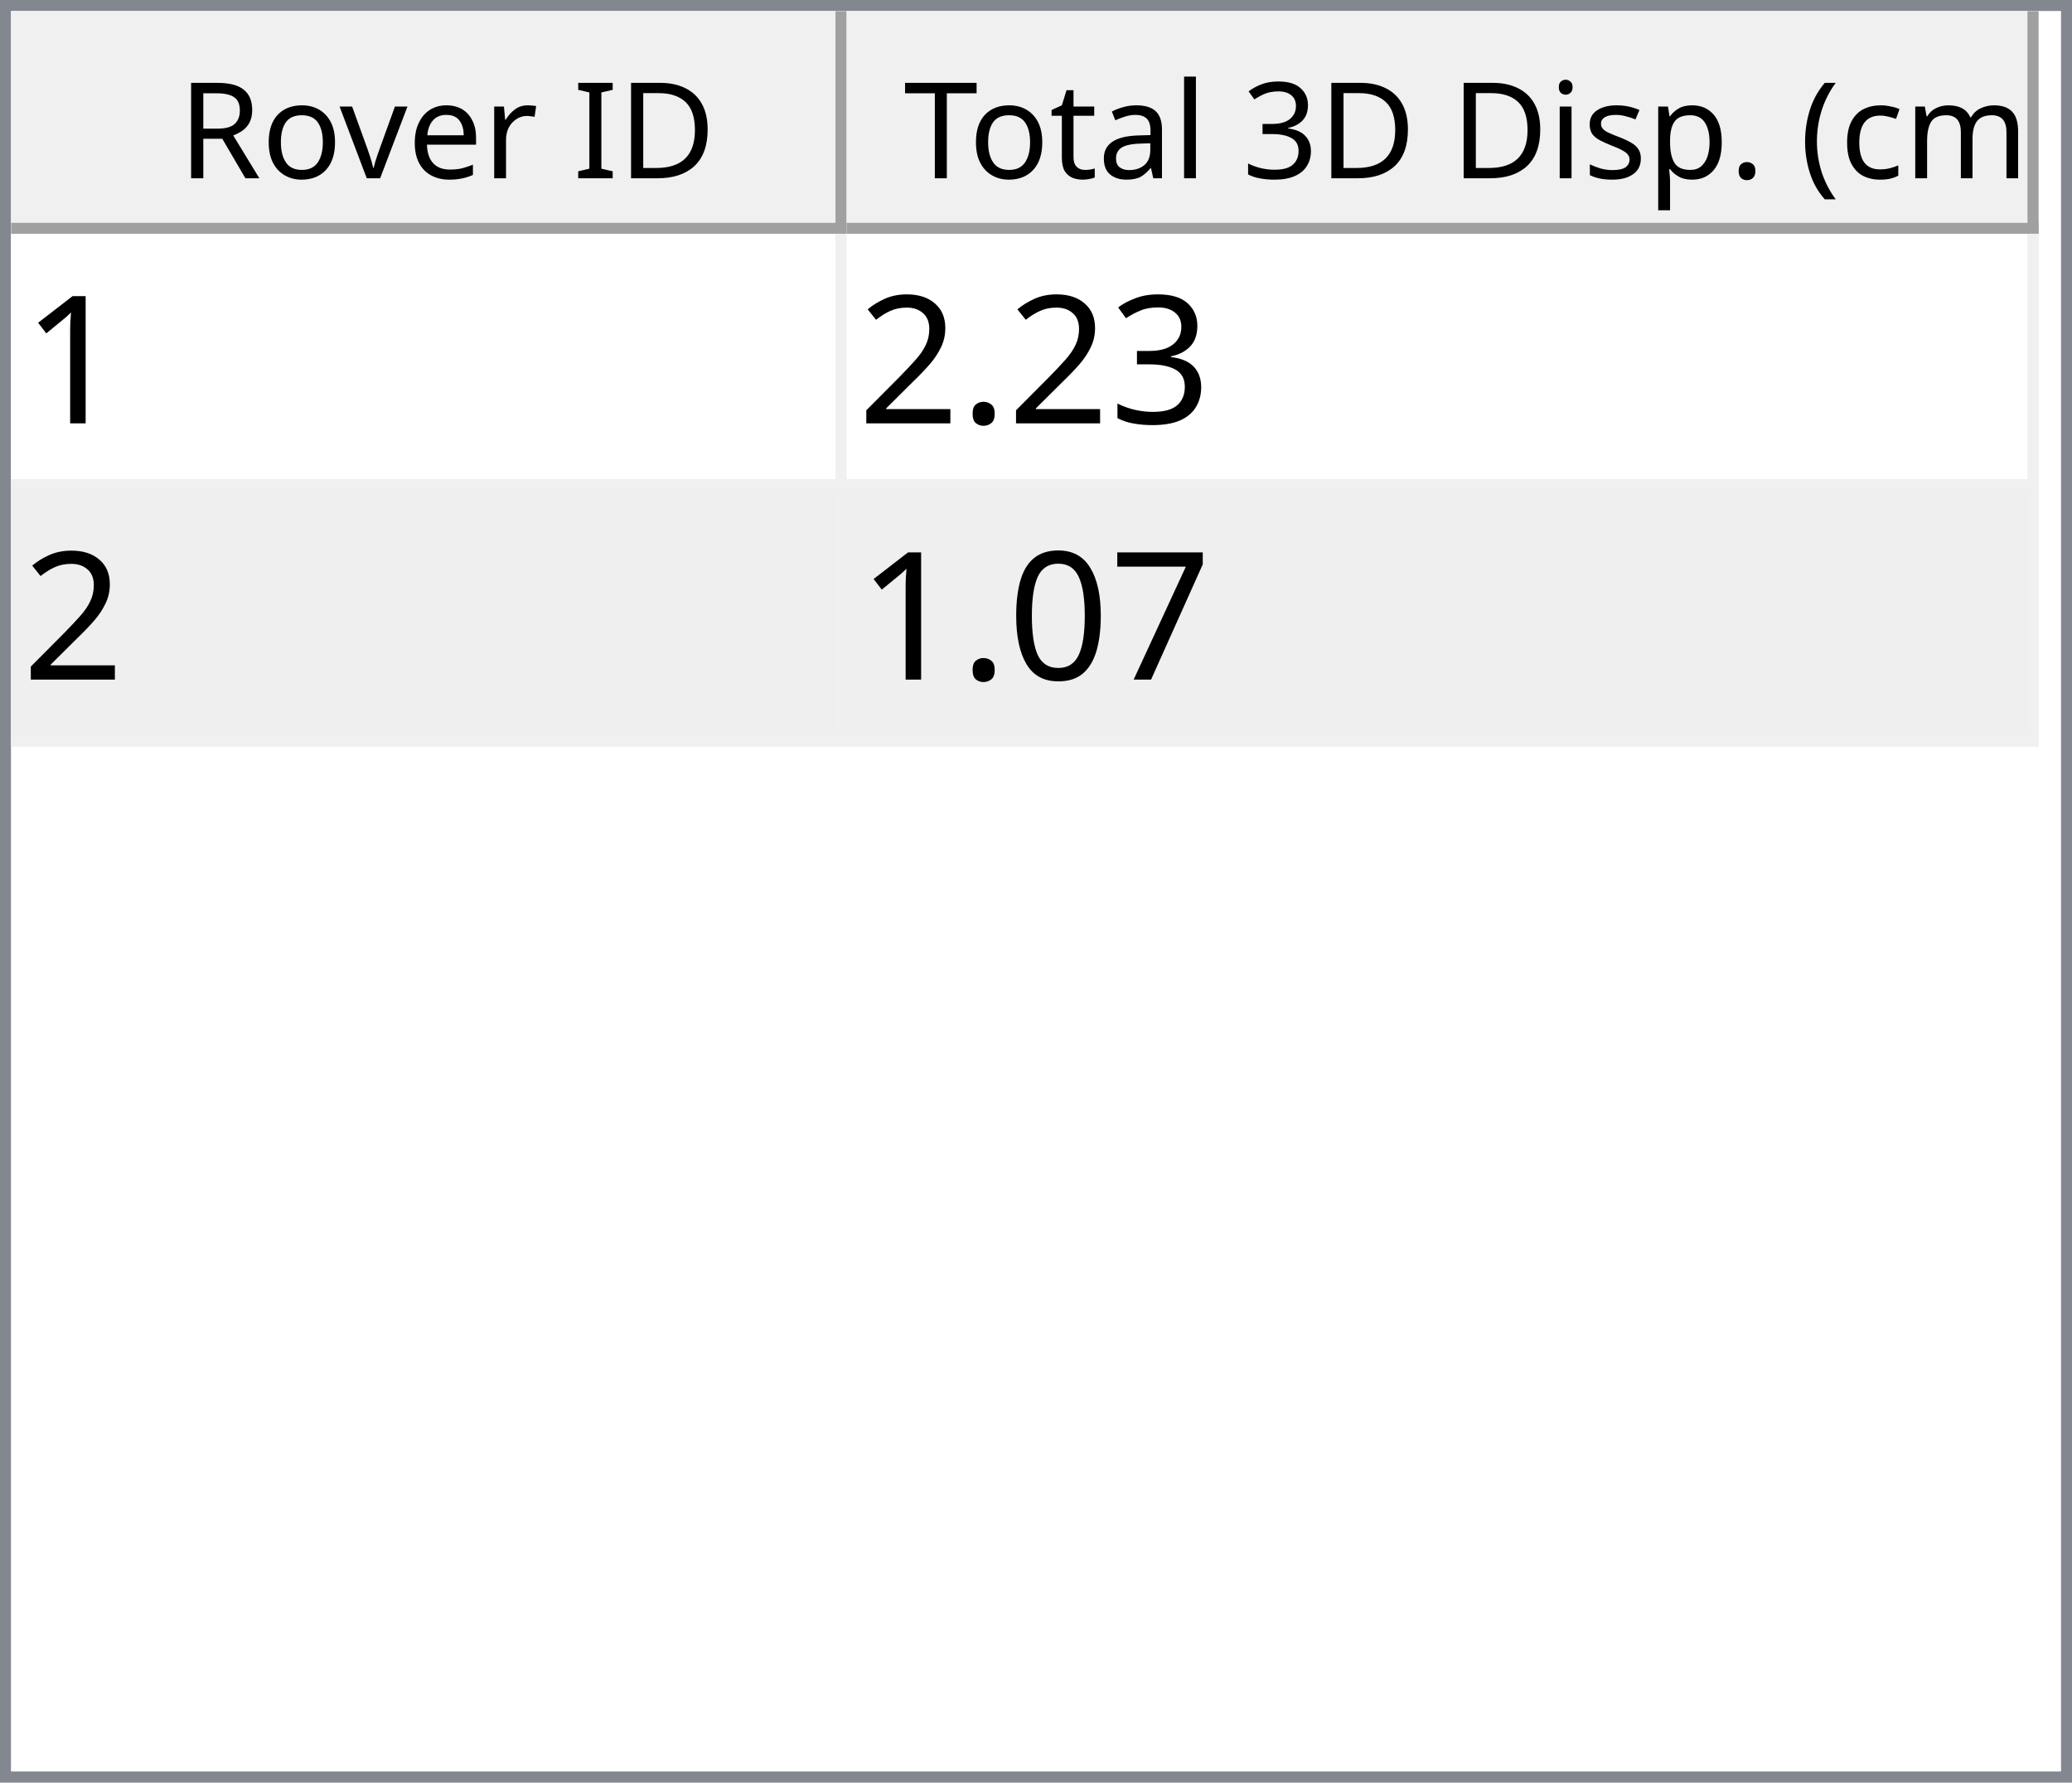
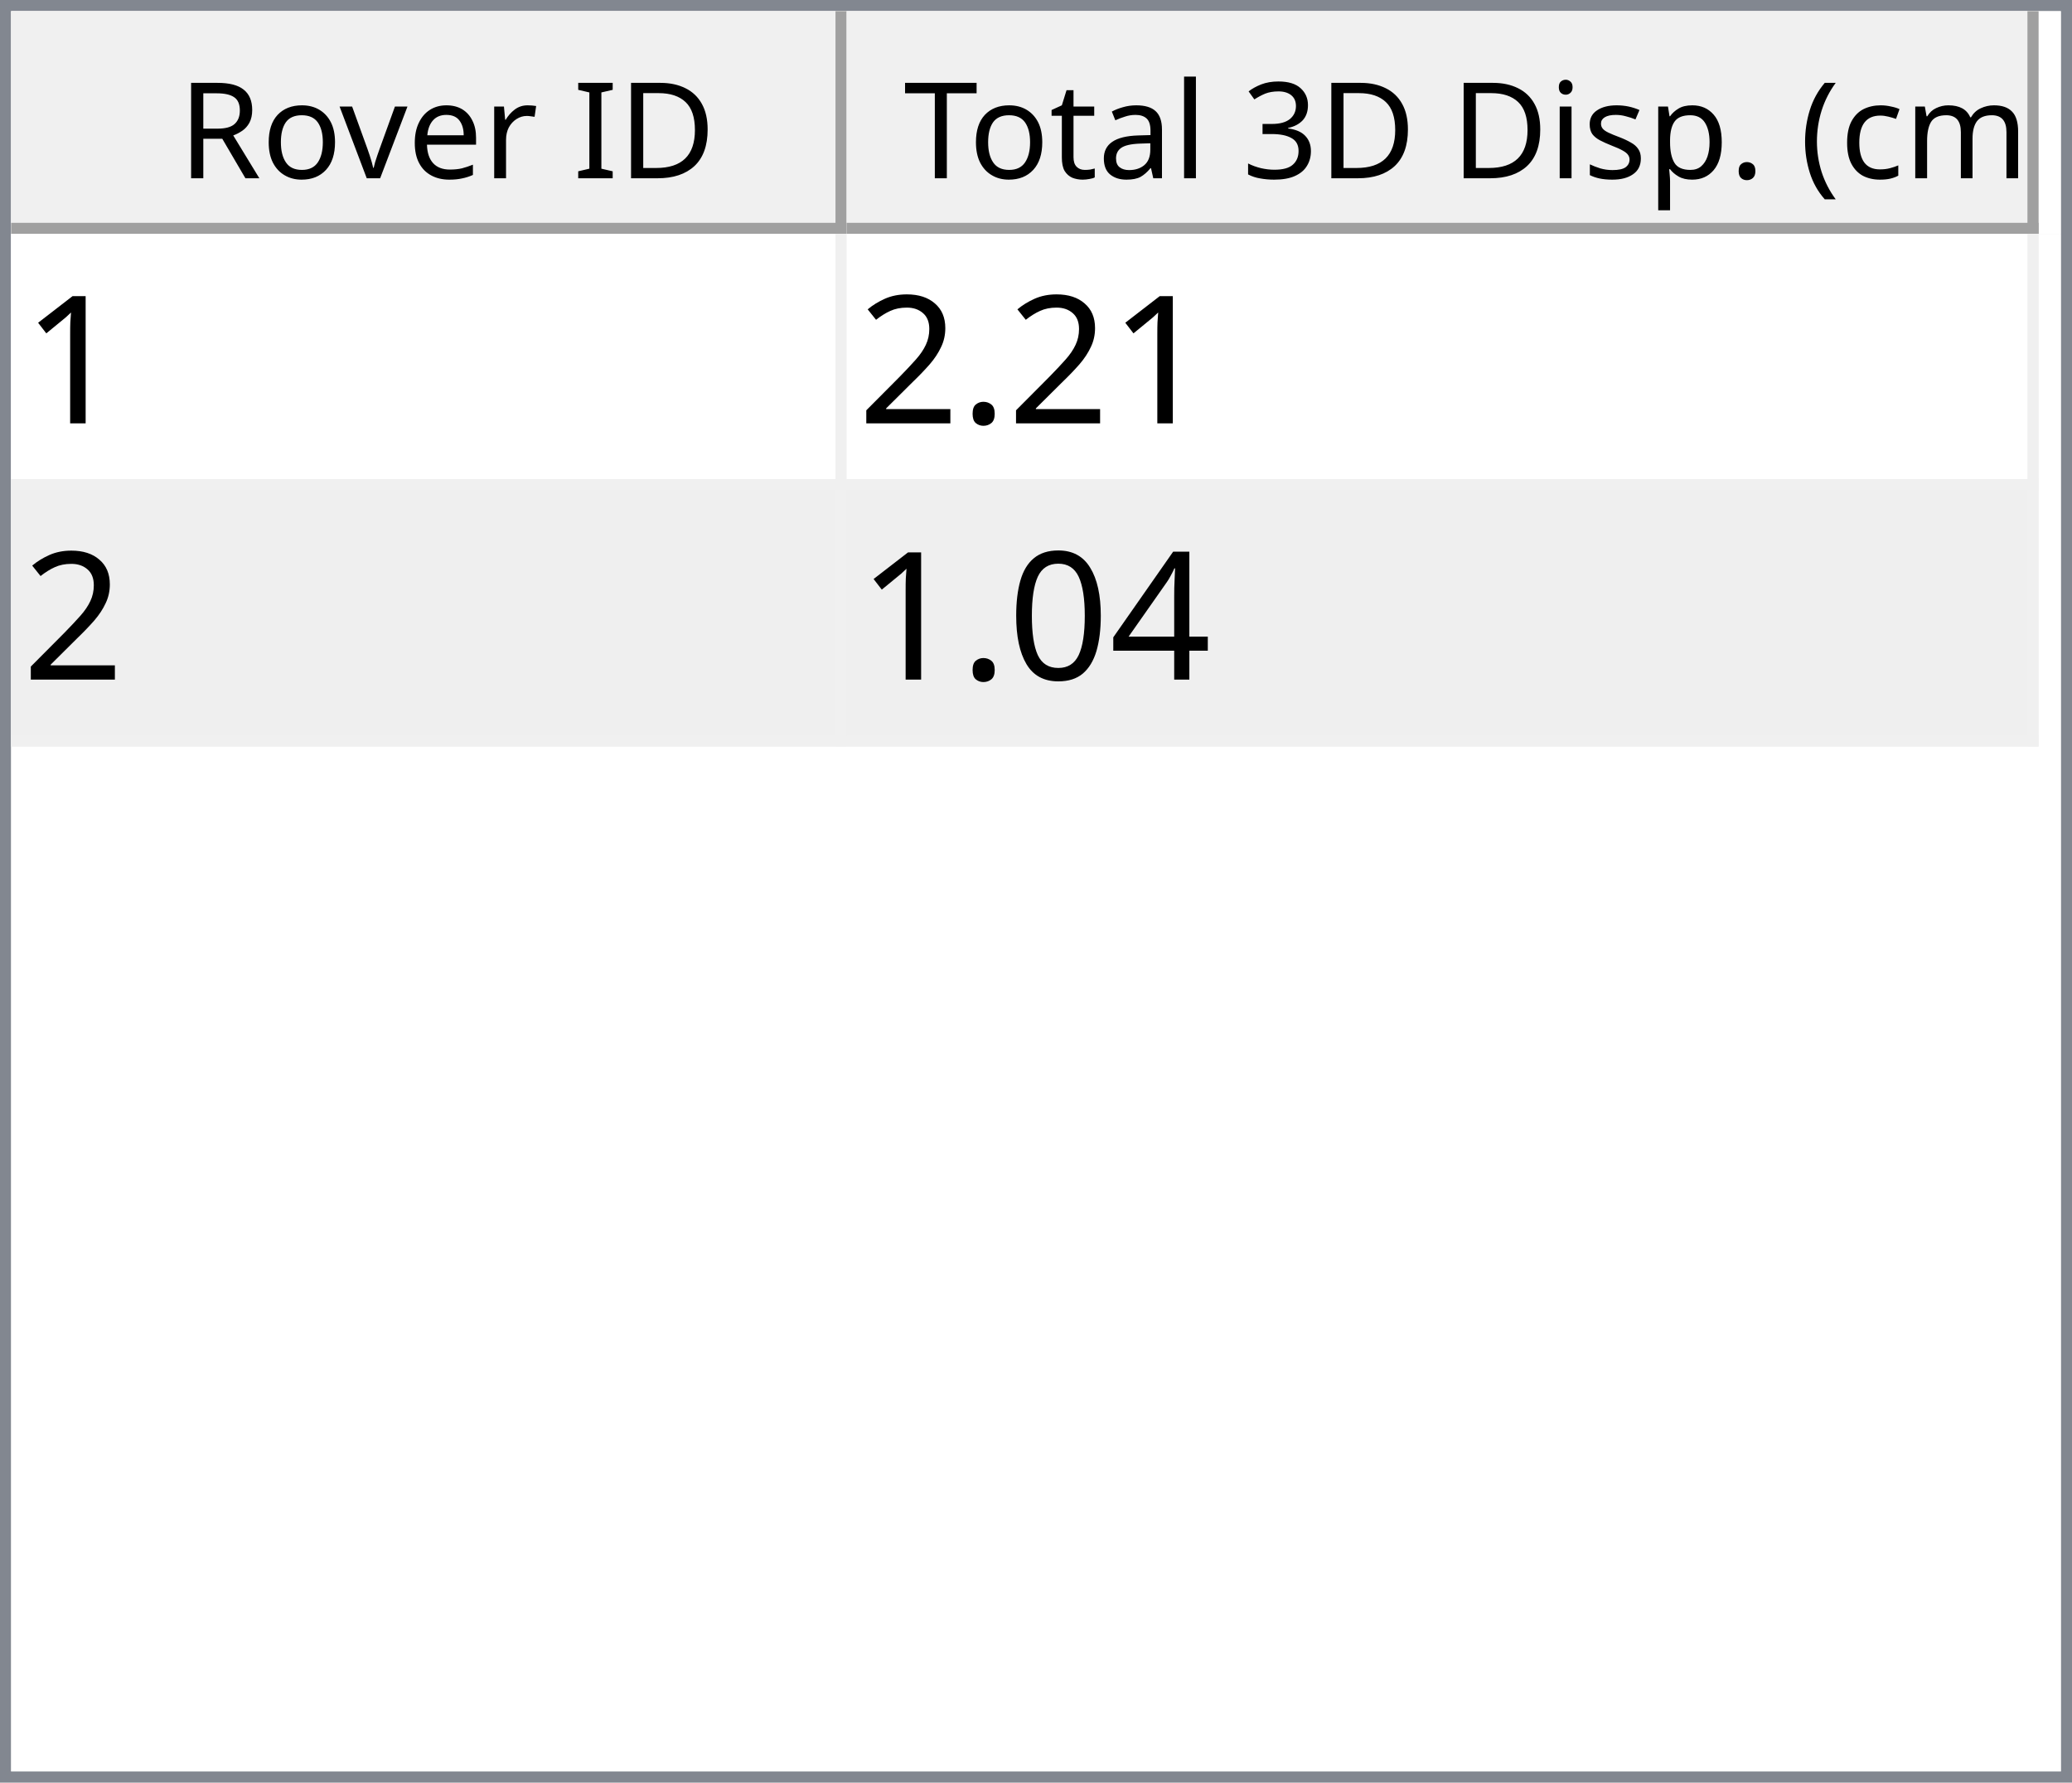
<svg xmlns="http://www.w3.org/2000/svg" style="fill-opacity:1; color-rendering:auto; color-interpolation:auto; text-rendering:auto; stroke:black; stroke-linecap:square; stroke-miterlimit:10; shape-rendering:auto; stroke-opacity:1; fill:black; stroke-dasharray:none; font-weight:normal; stroke-width:1; font-family:'Dialog'; font-style:normal; stroke-linejoin:miter; font-size:12px; stroke-dashoffset:0; image-rendering:auto;" width="186" height="160">
  <defs id="genericDefs" />
  <g>
    <defs id="defs1">
      <clipPath clipPathUnits="userSpaceOnUse" id="clipPath1">
        <path d="M0 0 L186 0 L186 160 L0 160 L0 0 Z" />
      </clipPath>
      <clipPath clipPathUnits="userSpaceOnUse" id="clipPath2">
        <path d="M0 0 L0 160 L186 160 L186 0 Z" />
      </clipPath>
      <clipPath clipPathUnits="userSpaceOnUse" id="clipPath3">
        <path d="M0 0 L0 20 L184 20 L184 0 Z" />
      </clipPath>
      <clipPath clipPathUnits="userSpaceOnUse" id="clipPath4">
        <path d="M0 0 L0 20 L75 20 L75 0 Z" />
      </clipPath>
      <clipPath clipPathUnits="userSpaceOnUse" id="clipPath5">
        <path d="M1 1 L1 19 L74 19 L74 1 Z" />
      </clipPath>
      <clipPath clipPathUnits="userSpaceOnUse" id="clipPath6">
        <path d="M0 0 L0 18 L73 18 L73 0 Z" />
      </clipPath>
      <clipPath clipPathUnits="userSpaceOnUse" id="clipPath7">
        <path d="M-0.5 -0.5 L-0.5 19.5 L74.5 19.5 L74.5 -0.5 Z" />
      </clipPath>
      <clipPath clipPathUnits="userSpaceOnUse" id="clipPath8">
        <path d="M0 0 L0 20 L107 20 L107 0 Z" />
      </clipPath>
      <clipPath clipPathUnits="userSpaceOnUse" id="clipPath9">
        <path d="M1 1 L1 19 L106 19 L106 1 Z" />
      </clipPath>
      <clipPath clipPathUnits="userSpaceOnUse" id="clipPath10">
        <path d="M0 0 L0 18 L105 18 L105 0 Z" />
      </clipPath>
      <clipPath clipPathUnits="userSpaceOnUse" id="clipPath11">
        <path d="M-0.5 -0.5 L-0.5 19.5 L106.5 19.5 L106.5 -0.5 Z" />
      </clipPath>
      <clipPath clipPathUnits="userSpaceOnUse" id="clipPath12">
        <path d="M0 0 L0 138 L184 138 L184 0 Z" />
      </clipPath>
      <clipPath clipPathUnits="userSpaceOnUse" id="clipPath13">
        <path d="M0 0 L0 46 L182 46 L182 0 Z" />
      </clipPath>
      <clipPath clipPathUnits="userSpaceOnUse" id="clipPath14">
        <path d="M-0.5 -0.5 L-0.5 45.5 L181.5 45.5 L181.5 -0.5 Z" />
      </clipPath>
      <clipPath clipPathUnits="userSpaceOnUse" id="clipPath15">
        <path d="M0 0 L0 22 L74 22 L74 0 Z" />
      </clipPath>
      <clipPath clipPathUnits="userSpaceOnUse" id="clipPath16">
        <path d="M0 0 L0 22 L106 22 L106 0 Z" />
      </clipPath>
      <font horiz-adv-x="64.551" id="font1">
        <font-face ascent="107.91" descent="25.098" units-per-em="100" style="font-style:normal; font-family:Segoe UI; font-weight:normal;" />
        <missing-glyph horiz-adv-x="64.551" d="M8.109 0 L8.109 68.266 L56.453 68.266 L56.453 0 L8.109 0 ZM15.328 7.234 L49.219 7.234 L49.219 61.031 L15.328 61.031 L15.328 7.234 Z" />
        <glyph unicode="D" horiz-adv-x="70.117" d="M9.188 0 L9.188 70.016 L28.516 70.016 Q65.531 70.016 65.531 35.891 Q65.531 19.672 55.25 9.836 Q44.969 0 27.734 0 L9.188 0 ZM17.391 62.594 L17.391 7.422 L27.828 7.422 Q41.609 7.422 49.273 14.797 Q56.938 22.172 56.938 35.688 Q56.938 62.594 28.328 62.594 L17.391 62.594 Z" />
        <glyph unicode="I" horiz-adv-x="26.611" d="M17.391 0 L9.188 0 L9.188 70.016 L17.391 70.016 L17.391 0 Z" />
        <glyph unicode=" " horiz-adv-x="27.393" d="" />
        <glyph unicode="r" horiz-adv-x="34.766" d="M34.188 41.891 Q32.078 43.5 28.125 43.5 Q23 43.5 19.555 38.672 Q16.109 33.844 16.109 25.484 L16.109 0 L8.109 0 L8.109 50 L16.109 50 L16.109 39.703 L16.312 39.703 Q18.016 44.969 21.531 47.922 Q25.047 50.875 29.391 50.875 Q32.516 50.875 34.188 50.203 L34.188 41.891 Z" />
        <glyph unicode="e" horiz-adv-x="52.295" d="M48.297 23 L12.984 23 Q13.188 14.656 17.484 10.109 Q21.781 5.562 29.297 5.562 Q37.75 5.562 44.828 11.141 L44.828 3.609 Q38.234 -1.172 27.391 -1.172 Q16.797 -1.172 10.742 5.641 Q4.688 12.453 4.688 24.812 Q4.688 36.469 11.305 43.82 Q17.922 51.172 27.734 51.172 Q37.547 51.172 42.922 44.828 Q48.297 38.484 48.297 27.203 L48.297 23 ZM40.094 29.781 Q40.047 36.719 36.75 40.578 Q33.453 44.438 27.594 44.438 Q21.922 44.438 17.969 40.383 Q14.016 36.328 13.094 29.781 L40.094 29.781 Z" />
        <glyph unicode="v" horiz-adv-x="47.9" d="M47.406 50 L27.484 0 L19.625 0 L0.688 50 L9.469 50 L22.172 13.672 Q23.578 9.672 23.922 6.688 L24.125 6.688 Q24.609 10.453 25.688 13.484 L38.969 50 L47.406 50 Z" />
        <glyph unicode="o" horiz-adv-x="58.594" d="M29 -1.172 Q17.922 -1.172 11.305 5.836 Q4.688 12.844 4.688 24.422 Q4.688 37.016 11.57 44.094 Q18.453 51.172 30.172 51.172 Q41.359 51.172 47.633 44.289 Q53.906 37.406 53.906 25.203 Q53.906 13.234 47.141 6.031 Q40.375 -1.172 29 -1.172 ZM29.594 44.438 Q21.875 44.438 17.383 39.188 Q12.891 33.938 12.891 24.703 Q12.891 15.828 17.43 10.695 Q21.969 5.562 29.594 5.562 Q37.359 5.562 41.531 10.594 Q45.703 15.625 45.703 24.906 Q45.703 34.281 41.531 39.359 Q37.359 44.438 29.594 44.438 Z" />
        <glyph unicode="R" horiz-adv-x="59.814" d="M59.375 0 L49.609 0 L37.891 19.625 Q36.281 22.359 34.766 24.289 Q33.25 26.219 31.664 27.438 Q30.078 28.656 28.25 29.219 Q26.422 29.781 24.125 29.781 L17.391 29.781 L17.391 0 L9.188 0 L9.188 70.016 L30.078 70.016 Q34.672 70.016 38.555 68.867 Q42.438 67.719 45.289 65.375 Q48.141 63.031 49.758 59.547 Q51.375 56.062 51.375 51.375 Q51.375 47.703 50.273 44.656 Q49.172 41.609 47.148 39.211 Q45.125 36.812 42.266 35.133 Q39.406 33.453 35.844 32.516 L35.844 32.328 Q37.594 31.547 38.891 30.547 Q40.188 29.547 41.359 28.18 Q42.531 26.812 43.68 25.078 Q44.828 23.344 46.234 21.047 L59.375 0 ZM17.391 62.594 L17.391 37.203 L28.516 37.203 Q31.594 37.203 34.203 38.133 Q36.812 39.062 38.719 40.797 Q40.625 42.531 41.703 45.047 Q42.781 47.562 42.781 50.688 Q42.781 56.297 39.141 59.445 Q35.5 62.594 28.609 62.594 L17.391 62.594 Z" />
        <glyph unicode=")" horiz-adv-x="30.176" d="M8.297 -15.922 L1.172 -15.922 Q16.406 2.344 16.406 26.812 Q16.406 51.469 1.078 70.016 L8.297 70.016 Q23.531 52.156 23.531 26.703 Q23.531 1.375 8.297 -15.922 Z" />
        <glyph unicode="m" horiz-adv-x="86.133" d="M79.109 0 L71.094 0 L71.094 28.719 Q71.094 37.016 68.531 40.727 Q65.969 44.438 59.906 44.438 Q54.781 44.438 51.195 39.75 Q47.609 35.062 47.609 28.516 L47.609 0 L39.594 0 L39.594 29.688 Q39.594 44.438 28.219 44.438 Q22.953 44.438 19.531 40.016 Q16.109 35.594 16.109 28.516 L16.109 0 L8.109 0 L8.109 50 L16.109 50 L16.109 42.094 L16.312 42.094 Q21.625 51.172 31.844 51.172 Q36.969 51.172 40.773 48.312 Q44.578 45.453 46 40.828 Q51.562 51.172 62.594 51.172 Q79.109 51.172 79.109 30.812 L79.109 0 Z" />
        <glyph unicode="c" horiz-adv-x="46.191" d="M42.188 2.297 Q36.422 -1.172 28.516 -1.172 Q17.828 -1.172 11.258 5.789 Q4.688 12.75 4.688 23.828 Q4.688 36.188 11.766 43.68 Q18.844 51.172 30.672 51.172 Q37.25 51.172 42.281 48.734 L42.281 40.531 Q36.719 44.438 30.375 44.438 Q22.703 44.438 17.797 38.945 Q12.891 33.453 12.891 24.516 Q12.891 15.719 17.508 10.641 Q22.125 5.562 29.891 5.562 Q36.422 5.562 42.188 9.906 L42.188 2.297 Z" />
        <glyph unicode="(" horiz-adv-x="30.176" d="M29.109 -15.922 L21.969 -15.922 Q6.844 1.375 6.844 26.703 Q6.844 52.156 21.969 70.016 L29.203 70.016 Q13.875 51.469 13.875 26.812 Q13.875 2.344 29.109 -15.922 Z" />
        <glyph unicode="." horiz-adv-x="21.68" d="M10.891 -1.078 Q8.641 -1.078 7.055 0.539 Q5.469 2.156 5.469 4.391 Q5.469 6.641 7.055 8.273 Q8.641 9.906 10.891 9.906 Q13.188 9.906 14.797 8.273 Q16.406 6.641 16.406 4.391 Q16.406 2.156 14.797 0.539 Q13.188 -1.078 10.891 -1.078 Z" />
        <glyph unicode="p" horiz-adv-x="58.789" d="M16.312 7.234 L16.109 7.234 L16.109 -23 L8.109 -23 L8.109 50 L16.109 50 L16.109 41.219 L16.312 41.219 Q22.219 51.172 33.594 51.172 Q43.266 51.172 48.688 44.461 Q54.109 37.75 54.109 26.469 Q54.109 13.922 48 6.375 Q41.891 -1.172 31.297 -1.172 Q21.578 -1.172 16.312 7.234 ZM16.109 27.391 L16.109 20.406 Q16.109 14.203 20.141 9.883 Q24.172 5.562 30.375 5.562 Q37.641 5.562 41.773 11.133 Q45.906 16.703 45.906 26.609 Q45.906 34.969 42.047 39.703 Q38.188 44.438 31.594 44.438 Q24.609 44.438 20.359 39.578 Q16.109 34.719 16.109 27.391 Z" />
        <glyph unicode="s" horiz-adv-x="42.432" d="M5.078 1.812 L5.078 10.406 Q11.625 5.562 19.484 5.562 Q30.031 5.562 30.031 12.594 Q30.031 14.594 29.125 15.992 Q28.219 17.391 26.68 18.461 Q25.141 19.531 23.07 20.383 Q21 21.234 18.609 22.172 Q15.281 23.484 12.766 24.828 Q10.25 26.172 8.57 27.859 Q6.891 29.547 6.031 31.695 Q5.172 33.844 5.172 36.719 Q5.172 40.234 6.789 42.945 Q8.406 45.656 11.086 47.484 Q13.766 49.312 17.211 50.242 Q20.656 51.172 24.312 51.172 Q30.812 51.172 35.938 48.922 L35.938 40.828 Q30.422 44.438 23.25 44.438 Q21 44.438 19.195 43.922 Q17.391 43.406 16.094 42.477 Q14.797 41.547 14.086 40.258 Q13.375 38.969 13.375 37.406 Q13.375 35.453 14.086 34.133 Q14.797 32.812 16.164 31.789 Q17.531 30.766 19.484 29.938 Q21.438 29.109 23.922 28.125 Q27.25 26.859 29.883 25.516 Q32.516 24.172 34.375 22.484 Q36.234 20.797 37.234 18.602 Q38.234 16.406 38.234 13.375 Q38.234 9.672 36.602 6.938 Q34.969 4.203 32.234 2.398 Q29.5 0.594 25.93 -0.289 Q22.359 -1.172 18.453 -1.172 Q10.75 -1.172 5.078 1.812 Z" />
        <glyph unicode="i" horiz-adv-x="24.219" d="M12.203 62.703 Q10.062 62.703 8.547 64.164 Q7.031 65.625 7.031 67.875 Q7.031 70.125 8.547 71.609 Q10.062 73.094 12.203 73.094 Q14.406 73.094 15.945 71.609 Q17.484 70.125 17.484 67.875 Q17.484 65.719 15.945 64.211 Q14.406 62.703 12.203 62.703 ZM16.109 0 L8.109 0 L8.109 50 L16.109 50 L16.109 0 Z" />
        <glyph unicode="3" horiz-adv-x="53.906" d="M46.531 19.828 Q46.531 15.094 44.75 11.211 Q42.969 7.328 39.719 4.57 Q36.469 1.812 31.93 0.297 Q27.391 -1.219 21.922 -1.219 Q11.922 -1.219 6 2.594 L6 11.188 Q13.094 5.609 22.219 5.609 Q25.875 5.609 28.828 6.539 Q31.781 7.469 33.906 9.227 Q36.031 10.984 37.18 13.477 Q38.328 15.969 38.328 19.094 Q38.328 32.812 18.797 32.812 L12.984 32.812 L12.984 39.594 L18.5 39.594 Q35.797 39.594 35.797 52.484 Q35.797 64.406 22.609 64.406 Q15.188 64.406 8.688 59.422 L8.688 67.188 Q15.375 71.188 24.609 71.188 Q29 71.188 32.57 69.969 Q36.141 68.75 38.68 66.555 Q41.219 64.359 42.609 61.281 Q44 58.203 44 54.5 Q44 40.672 30.031 36.719 L30.031 36.531 Q33.594 36.141 36.625 34.797 Q39.656 33.453 41.852 31.305 Q44.047 29.156 45.289 26.25 Q46.531 23.344 46.531 19.828 Z" />
        <glyph unicode="l" horiz-adv-x="24.219" d="M16.109 0 L8.109 0 L8.109 74.031 L16.109 74.031 L16.109 0 Z" />
        <glyph unicode="a" horiz-adv-x="50.879" d="M43.891 0 L35.891 0 L35.891 7.812 L35.688 7.812 Q30.469 -1.172 20.312 -1.172 Q12.844 -1.172 8.617 2.781 Q4.391 6.734 4.391 13.281 Q4.391 27.297 20.906 29.594 L35.891 31.688 Q35.891 44.438 25.594 44.438 Q16.547 44.438 9.281 38.281 L9.281 46.484 Q16.656 51.172 26.266 51.172 Q43.891 51.172 43.891 32.516 L43.891 0 ZM35.891 25.297 L23.828 23.641 Q18.266 22.859 15.43 20.875 Q12.594 18.891 12.594 13.875 Q12.594 10.203 15.211 7.883 Q17.828 5.562 22.172 5.562 Q28.125 5.562 32.008 9.742 Q35.891 13.922 35.891 20.312 L35.891 25.297 Z" />
        <glyph unicode="t" horiz-adv-x="33.887" d="M31.297 0.484 Q28.469 -1.078 23.828 -1.078 Q10.688 -1.078 10.688 13.578 L10.688 43.172 L2.094 43.172 L2.094 50 L10.688 50 L10.688 62.203 L18.703 64.797 L18.703 50 L31.297 50 L31.297 43.172 L18.703 43.172 L18.703 14.984 Q18.703 9.969 20.414 7.82 Q22.125 5.672 26.078 5.672 Q29.109 5.672 31.297 7.328 L31.297 0.484 Z" />
        <glyph unicode="T" horiz-adv-x="52.393" d="M50.594 62.594 L30.375 62.594 L30.375 0 L22.172 0 L22.172 62.594 L2 62.594 L2 70.016 L50.594 70.016 L50.594 62.594 Z" />
      </font>
      <font horiz-adv-x="75.0" id="font2">
        <font-face ascent="100.537" descent="21.973" units-per-em="100" style="font-style:normal; font-family:sans-serif; font-weight:normal;" />
        <missing-glyph horiz-adv-x="75.0" d="M12.5 0 L12.5 62.5 L62.5 62.5 L62.5 0 L12.5 0 ZM14.062 1.562 L60.938 1.562 L60.938 60.938 L14.062 60.938 L14.062 1.562 Z" />
        <glyph unicode="1" horiz-adv-x="55.615" d="M37.25 0 L28.469 0 L28.469 56 Q25.297 52.984 20.141 49.953 Q14.984 46.922 10.891 45.406 L10.891 53.906 Q18.266 57.375 23.781 62.305 Q29.297 67.234 31.594 71.875 L37.25 71.875 L37.25 0 Z" />
-         <glyph unicode="3" horiz-adv-x="55.615" d="M4.203 18.891 L12.984 20.062 Q14.5 12.594 18.141 9.297 Q21.781 6 27 6 Q33.203 6 37.477 10.297 Q41.75 14.594 41.75 20.953 Q41.75 27 37.797 30.93 Q33.844 34.859 27.734 34.859 Q25.25 34.859 21.531 33.891 L22.516 41.609 Q23.391 41.5 23.922 41.5 Q29.547 41.5 34.039 44.43 Q38.531 47.359 38.531 53.469 Q38.531 58.297 35.258 61.477 Q31.984 64.656 26.812 64.656 Q21.688 64.656 18.266 61.43 Q14.844 58.203 13.875 51.766 L5.078 53.328 Q6.688 62.156 12.398 67.016 Q18.109 71.875 26.609 71.875 Q32.469 71.875 37.398 69.359 Q42.328 66.844 44.945 62.5 Q47.562 58.156 47.562 53.266 Q47.562 48.641 45.07 44.828 Q42.578 41.016 37.703 38.766 Q44.047 37.312 47.562 32.695 Q51.078 28.078 51.078 21.141 Q51.078 11.766 44.242 5.25 Q37.406 -1.266 26.953 -1.266 Q17.531 -1.266 11.305 4.352 Q5.078 9.969 4.203 18.891 Z" />
        <glyph unicode="." horiz-adv-x="27.783" d="M9.078 0 L9.078 10.016 L19.094 10.016 L19.094 0 L9.078 0 Z" />
        <glyph unicode="2" horiz-adv-x="55.615" d="M50.344 8.453 L50.344 0 L3.031 0 Q2.938 3.172 4.047 6.109 Q5.859 10.938 9.836 15.625 Q13.812 20.312 21.344 26.469 Q33.016 36.031 37.117 41.625 Q41.219 47.219 41.219 52.203 Q41.219 57.422 37.477 61.008 Q33.734 64.594 27.734 64.594 Q21.391 64.594 17.578 60.789 Q13.766 56.984 13.719 50.25 L4.688 51.172 Q5.609 61.281 11.664 66.578 Q17.719 71.875 27.938 71.875 Q38.234 71.875 44.242 66.164 Q50.25 60.453 50.25 52 Q50.25 47.703 48.492 43.555 Q46.734 39.406 42.656 34.812 Q38.578 30.219 29.109 22.219 Q21.188 15.578 18.945 13.211 Q16.703 10.844 15.234 8.453 L50.344 8.453 Z" />
-         <glyph unicode="7" horiz-adv-x="55.615" d="M4.734 62.203 L4.734 70.656 L51.078 70.656 L51.078 63.812 Q44.234 56.547 37.523 44.484 Q30.812 32.422 27.156 19.672 Q24.516 10.688 23.781 0 L14.75 0 Q14.891 8.453 18.062 20.414 Q21.234 32.375 27.172 43.484 Q33.109 54.594 39.797 62.203 L4.734 62.203 Z" />
+         <glyph unicode="4" horiz-adv-x="55.615" d="M32.328 0 L32.328 17.141 L1.266 17.141 L1.266 25.203 L33.938 71.578 L41.109 71.578 L41.109 25.203 L50.781 25.203 L50.781 17.141 L41.109 17.141 L41.109 0 L32.328 0 ZM32.328 25.203 L32.328 57.469 L9.906 25.203 L32.328 25.203 Z" />
        <glyph unicode="0" horiz-adv-x="55.615" d="M4.156 35.297 Q4.156 48 6.766 55.742 Q9.375 63.484 14.523 67.68 Q19.672 71.875 27.484 71.875 Q33.25 71.875 37.594 69.555 Q41.938 67.234 44.773 62.867 Q47.609 58.5 49.219 52.227 Q50.828 45.953 50.828 35.297 Q50.828 22.703 48.242 14.969 Q45.656 7.234 40.508 3.008 Q35.359 -1.219 27.484 -1.219 Q17.141 -1.219 11.234 6.203 Q4.156 15.141 4.156 35.297 ZM13.188 35.297 Q13.188 17.672 17.312 11.836 Q21.438 6 27.484 6 Q33.547 6 37.672 11.859 Q41.797 17.719 41.797 35.297 Q41.797 52.984 37.672 58.789 Q33.547 64.594 27.391 64.594 Q21.344 64.594 17.719 59.469 Q13.188 52.938 13.188 35.297 Z" />
      </font>
    </defs>
    <g style="fill:white; stroke:white;">
      <rect x="0" y="0" width="186" style="clip-path:url(#clipPath1); stroke:none;" height="160" />
    </g>
    <g style="fill:white; text-rendering:optimizeSpeed; color-rendering:optimizeSpeed; image-rendering:optimizeSpeed; shape-rendering:crispEdges; stroke:white; color-interpolation:sRGB;">
      <rect x="0" width="186" height="160" y="0" style="stroke:none;" />
      <path style="stroke:none;" d="M0 160 L186 160 L186 0 L0 0 Z" />
    </g>
    <g style="fill:rgb(240,240,240); font-family:'Segoe UI'; stroke:rgb(240,240,240);">
      <rect x="0" y="0" width="186" style="clip-path:url(#clipPath2); stroke:none;" height="160" />
    </g>
    <g style="fill:rgb(130,135,144); font-family:'Segoe UI'; stroke:rgb(130,135,144);">
      <path d="M0 0 L186 0 L186 160 L0 160 L0 0 ZM1 1 L185 1 L185 159 L1 159 L1 1 Z" style="fill-rule:evenodd; clip-path:url(#clipPath2); stroke:none;" />
    </g>
    <g style="fill:white; font-family:'Segoe UI'; stroke:white;" transform="translate(1,1)">
      <rect x="0" y="0" width="184" style="clip-path:url(#clipPath3); stroke:none;" height="20" />
    </g>
    <g style="fill:rgb(240,240,240); font-family:'Segoe UI'; stroke:rgb(240,240,240);" transform="translate(1,1)">
      <rect x="0" y="0" width="75" style="clip-path:url(#clipPath4); stroke:none;" height="20" />
    </g>
    <g style="font-family:'Segoe UI';" transform="translate(2,2)">
      <text x="14" xml:space="preserve" y="14" style="clip-path:url(#clipPath6); stroke:none;">Rover ID</text>
    </g>
    <g style="fill:rgb(160,160,160); font-family:'Segoe UI'; stroke:rgb(160,160,160); stroke-linejoin:bevel;" transform="translate(1.5,1.5)">
      <line x1="74" x2="74" y1="0" style="fill:none; clip-path:url(#clipPath7);" y2="19" />
    </g>
    <g style="fill:rgb(160,160,160); font-family:'Segoe UI'; stroke:rgb(160,160,160); stroke-linejoin:bevel;" transform="matrix(1,0,0,1,1,1) translate(0.5,0.5)">
      <line x1="0" x2="74" y1="19" style="fill:none; clip-path:url(#clipPath7);" y2="19" />
    </g>
    <g style="fill:rgb(240,240,240); font-family:'Segoe UI'; stroke:rgb(240,240,240);" transform="translate(76,1)">
      <rect x="0" y="0" width="107" style="clip-path:url(#clipPath8); stroke:none;" height="20" />
    </g>
    <g style="font-family:'Segoe UI';" transform="translate(77,2)">
      <text x="1" xml:space="preserve" y="14" style="clip-path:url(#clipPath10); stroke:none;"> Total 3D Disp. (cm)</text>
    </g>
    <g style="fill:rgb(160,160,160); font-family:'Segoe UI'; stroke:rgb(160,160,160); stroke-linejoin:bevel;" transform="translate(76.5,1.5)">
      <line x1="106" x2="106" y1="0" style="fill:none; clip-path:url(#clipPath11);" y2="19" />
    </g>
    <g style="fill:rgb(160,160,160); font-family:'Segoe UI'; stroke:rgb(160,160,160); stroke-linejoin:bevel;" transform="matrix(1,0,0,1,76,1) translate(0.5,0.5)">
      <line x1="0" x2="106" y1="19" style="fill:none; clip-path:url(#clipPath11);" y2="19" />
    </g>
    <g style="fill:white; font-family:'Segoe UI'; stroke:white;" transform="translate(1,21)">
      <rect x="0" y="0" width="184" style="clip-path:url(#clipPath12); stroke:none;" height="138" />
    </g>
    <g style="fill:rgb(240,240,240); font-size:16px; font-family:sans-serif; stroke:rgb(240,240,240);" transform="translate(1,21)">
      <rect x="0" y="0" width="182" style="clip-path:url(#clipPath13); stroke:none;" height="46" />
      <line transform="translate(0.5,0.5)" x1="0" x2="181" y1="22" style="clip-path:url(#clipPath14); fill:none; stroke-linejoin:bevel;" y2="22" />
    </g>
    <g transform="matrix(1,0,0,1,1,21) translate(0.5,0.5)" style="fill:rgb(240,240,240); font-size:16px; font-family:sans-serif; stroke:rgb(240,240,240); stroke-linejoin:bevel;">
      <line x1="0" x2="181" y1="45" style="fill:none; clip-path:url(#clipPath14);" y2="45" />
    </g>
    <g transform="matrix(1,0,0,1,1,21) translate(0.5,0.5)" style="fill:rgb(240,240,240); font-size:16px; font-family:sans-serif; stroke:rgb(240,240,240); stroke-linejoin:bevel;">
      <line x1="74" x2="74" y1="0" style="fill:none; clip-path:url(#clipPath14);" y2="45" />
    </g>
    <g transform="matrix(1,0,0,1,1,21) translate(0.5,0.5)" style="fill:rgb(240,240,240); font-size:16px; font-family:sans-serif; stroke:rgb(240,240,240); stroke-linejoin:bevel;">
      <line x1="181" x2="181" y1="0" style="fill:none; clip-path:url(#clipPath14);" y2="45" />
    </g>
    <g style="fill:white; font-size:16px; font-family:sans-serif; stroke:white;" transform="matrix(1,0,0,1,1,21)">
      <rect x="0" y="0" width="74" style="clip-path:url(#clipPath15); stroke:none;" height="22" />
      <text x="1" y="17" style="fill:black; clip-path:url(#clipPath15); stroke:none;" xml:space="preserve">1</text>
    </g>
    <g style="fill:white; font-size:16px; font-family:sans-serif; stroke:white;" transform="matrix(1,0,0,1,1,21) translate(75,0)">
      <rect x="0" y="0" width="106" style="clip-path:url(#clipPath16); stroke:none;" height="22" />
-       <text x="1" y="17" style="fill:black; clip-path:url(#clipPath16); stroke:none;" xml:space="preserve">2.23</text>
+       <text x="1" y="17" style="fill:black; clip-path:url(#clipPath16); stroke:none;" xml:space="preserve">2.21</text>
    </g>
    <g style="fill:rgb(239,239,239); font-size:16px; font-family:sans-serif; stroke:rgb(239,239,239);" transform="matrix(1,0,0,1,1,21) translate(0,23)">
      <rect x="0" y="0" width="74" style="clip-path:url(#clipPath15); stroke:none;" height="22" />
      <text x="1" y="17" style="fill:black; clip-path:url(#clipPath15); stroke:none;" xml:space="preserve">2</text>
    </g>
    <g style="fill:rgb(239,239,239); font-size:16px; font-family:sans-serif; stroke:rgb(239,239,239);" transform="matrix(1,0,0,1,1,21) translate(75,23)">
      <rect x="0" y="0" width="106" style="clip-path:url(#clipPath16); stroke:none;" height="22" />
-       <text x="1" y="17" style="fill:black; clip-path:url(#clipPath16); stroke:none;" xml:space="preserve">1.07</text>
+       <text x="1" y="17" style="fill:black; clip-path:url(#clipPath16); stroke:none;" xml:space="preserve">1.04</text>
    </g>
  </g>
</svg>
